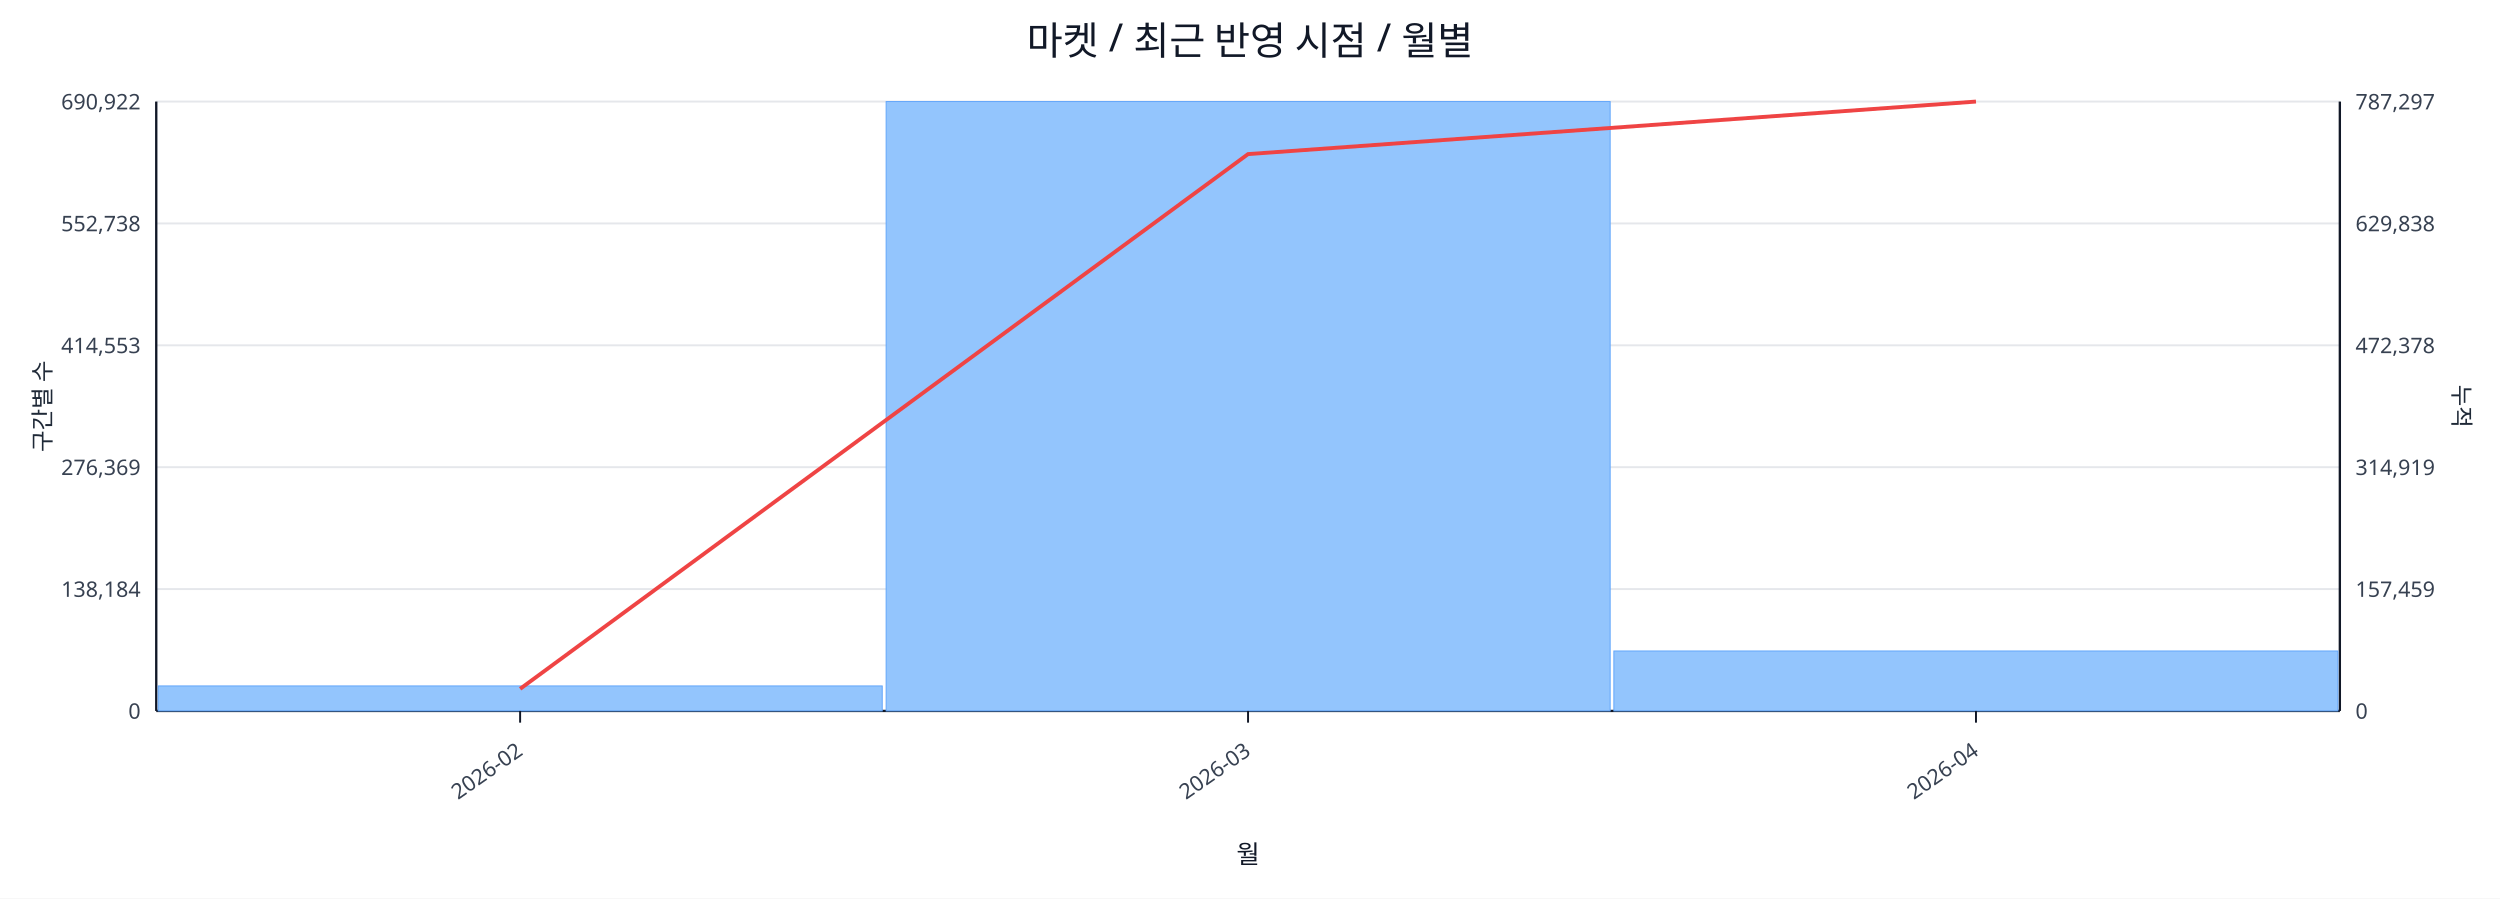
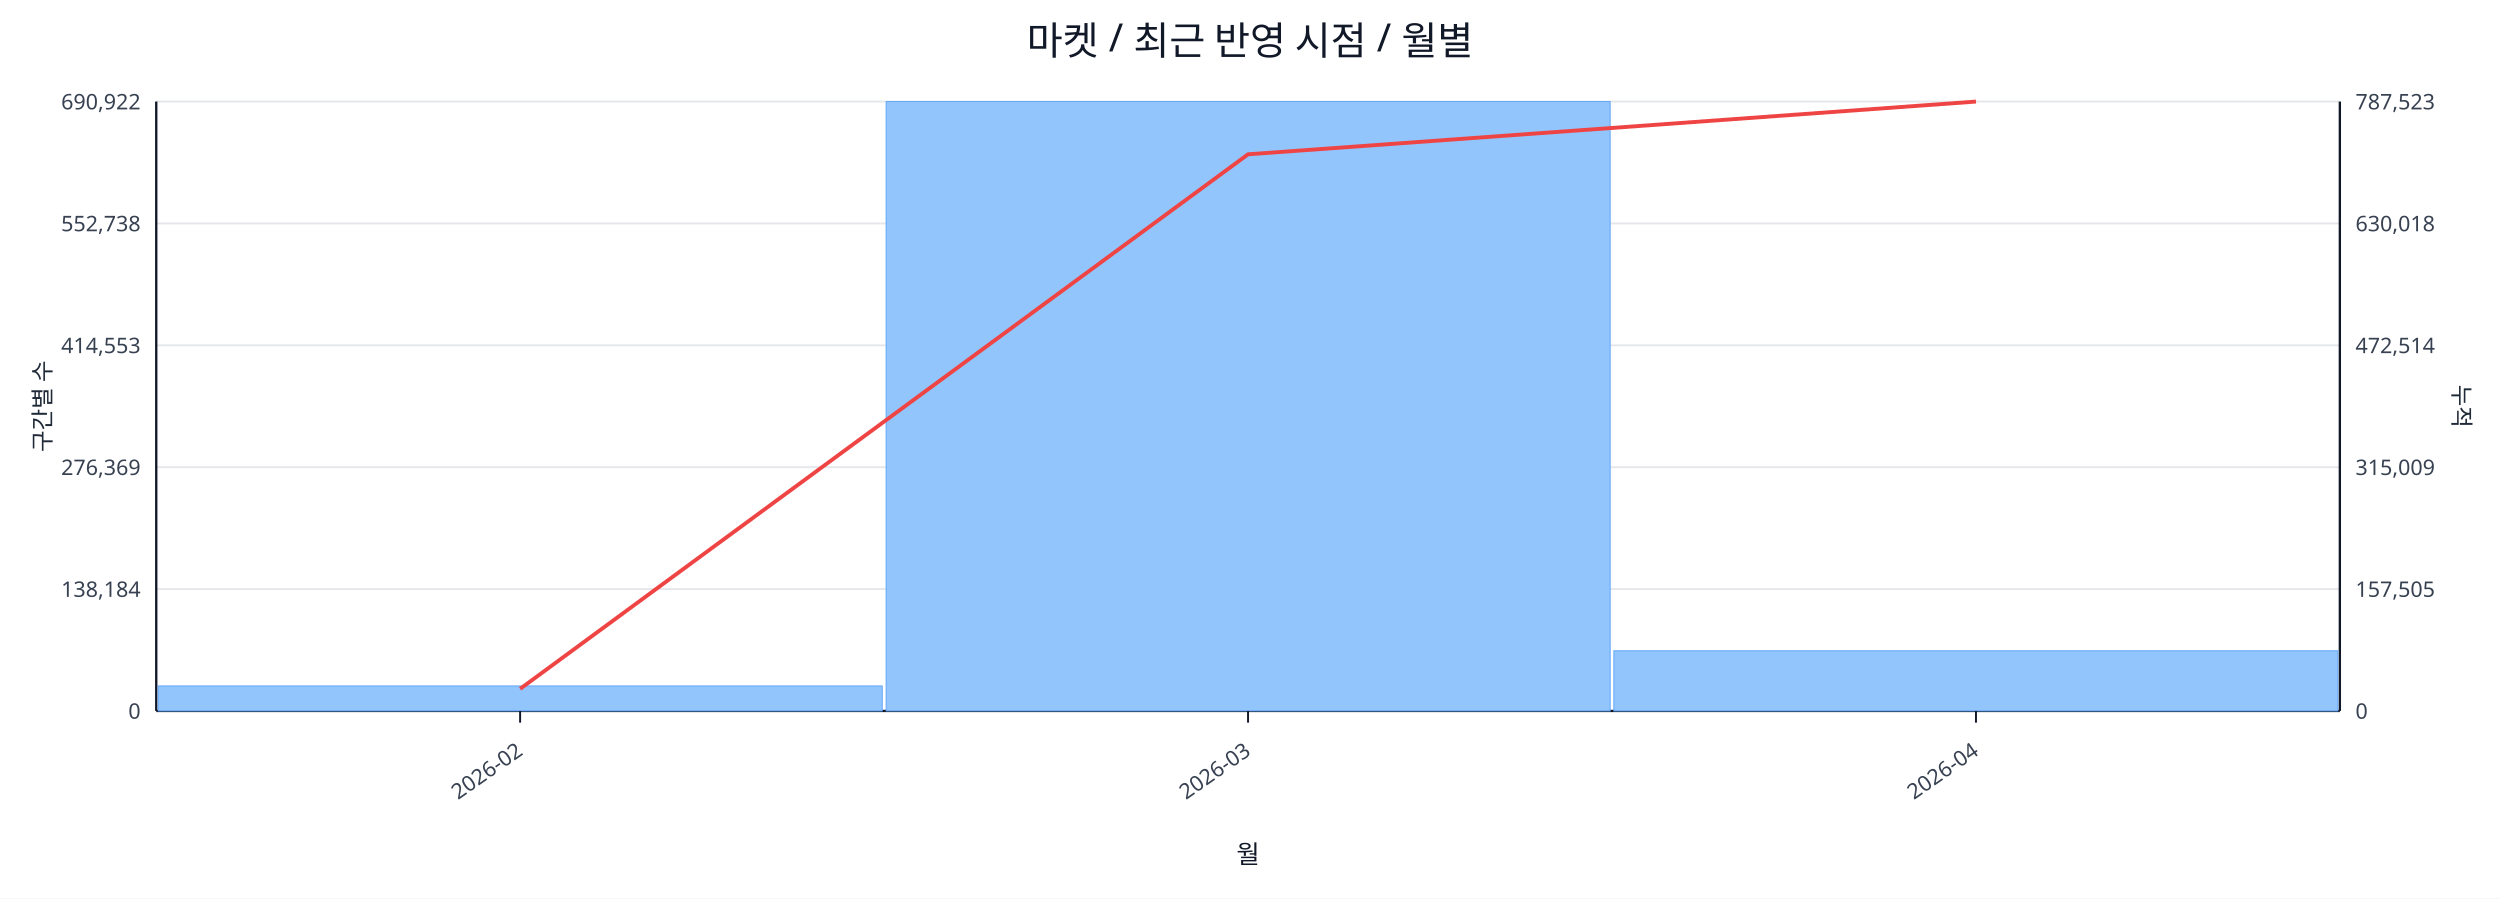
<svg xmlns="http://www.w3.org/2000/svg" width="1280" height="460" viewBox="0 0 1280 460">
  <rect x="0" y="0" width="100%" height="100%" fill="#ffffff" />
  <text x="640.0" y="28" font-size="20" text-anchor="middle" font-family="sans-serif" fill="#111827">마켓 / 최근 반영 시점 / 월별</text>
  <line x1="80.0" y1="52.0" x2="1198.0" y2="52.0" stroke="#e5e7eb" stroke-width="1" />
  <text x="72.0" y="56.0" font-size="11" text-anchor="end" font-family="sans-serif" fill="#374151">690,922</text>
-   <text x="1206.0" y="56.0" font-size="11" text-anchor="start" font-family="sans-serif" fill="#374151">787,297</text>
+   <text x="1206.0" y="56.0" font-size="11" text-anchor="start" font-family="sans-serif" fill="#374151">787,523</text>
  <line x1="80.0" y1="114.4" x2="1198.0" y2="114.4" stroke="#e5e7eb" stroke-width="1" />
  <text x="72.0" y="118.4" font-size="11" text-anchor="end" font-family="sans-serif" fill="#374151">552,738</text>
-   <text x="1206.0" y="118.4" font-size="11" text-anchor="start" font-family="sans-serif" fill="#374151">629,838</text>
+   <text x="1206.0" y="118.4" font-size="11" text-anchor="start" font-family="sans-serif" fill="#374151">630,018</text>
  <line x1="80.0" y1="176.8" x2="1198.0" y2="176.8" stroke="#e5e7eb" stroke-width="1" />
  <text x="72.0" y="180.8" font-size="11" text-anchor="end" font-family="sans-serif" fill="#374151">414,553</text>
-   <text x="1206.0" y="180.8" font-size="11" text-anchor="start" font-family="sans-serif" fill="#374151">472,378</text>
+   <text x="1206.0" y="180.8" font-size="11" text-anchor="start" font-family="sans-serif" fill="#374151">472,514</text>
  <line x1="80.0" y1="239.2" x2="1198.0" y2="239.2" stroke="#e5e7eb" stroke-width="1" />
  <text x="72.0" y="243.2" font-size="11" text-anchor="end" font-family="sans-serif" fill="#374151">276,369</text>
-   <text x="1206.0" y="243.2" font-size="11" text-anchor="start" font-family="sans-serif" fill="#374151">314,919</text>
+   <text x="1206.0" y="243.2" font-size="11" text-anchor="start" font-family="sans-serif" fill="#374151">315,009</text>
  <line x1="80.0" y1="301.6" x2="1198.0" y2="301.6" stroke="#e5e7eb" stroke-width="1" />
  <text x="72.0" y="305.6" font-size="11" text-anchor="end" font-family="sans-serif" fill="#374151">138,184</text>
-   <text x="1206.0" y="305.6" font-size="11" text-anchor="start" font-family="sans-serif" fill="#374151">157,459</text>
+   <text x="1206.0" y="305.6" font-size="11" text-anchor="start" font-family="sans-serif" fill="#374151">157,505</text>
  <line x1="80.0" y1="364.0" x2="1198.0" y2="364.0" stroke="#e5e7eb" stroke-width="1" />
  <text x="72.0" y="368.0" font-size="11" text-anchor="end" font-family="sans-serif" fill="#374151">0</text>
  <text x="1206.0" y="368.0" font-size="11" text-anchor="start" font-family="sans-serif" fill="#374151">0</text>
  <line x1="80.0" y1="364.0" x2="1198.0" y2="364.0" stroke="#111827" stroke-width="1.2" />
  <line x1="80.0" y1="52.0" x2="80.0" y2="364.0" stroke="#111827" stroke-width="1.2" />
  <line x1="1198.0" y1="52.0" x2="1198.0" y2="364.0" stroke="#111827" stroke-width="1.2" />
  <rect x="81.0" y="351.2" width="370.7" height="12.8" fill="#93c5fd" stroke="#60a5fa" stroke-width="0.5" />
  <rect x="453.7" y="52.0" width="370.7" height="312.0" fill="#93c5fd" stroke="#60a5fa" stroke-width="0.5" />
-   <rect x="826.3" y="333.3" width="370.7" height="30.7" fill="#93c5fd" stroke="#60a5fa" stroke-width="0.5" />
-   <polyline fill="none" stroke="#ef4444" stroke-width="2" points="266.3,352.7 639.0,78.9 1011.7,52.0" />
+   <rect x="826.3" y="333.2" width="370.7" height="30.8" fill="#93c5fd" stroke="#60a5fa" stroke-width="0.5" />
+   <polyline fill="none" stroke="#ef4444" stroke-width="2" points="266.3,352.7 639.0,79.0 1011.7,52.0" />
  <line x1="266.3" y1="364.0" x2="266.3" y2="370.0" stroke="#111827" stroke-width="1" />
  <text x="268.3" y="386.0" font-size="11" text-anchor="end" transform="rotate(-35 268.3 386.0)" font-family="sans-serif" fill="#374151">2026-02</text>
  <line x1="639.0" y1="364.0" x2="639.0" y2="370.0" stroke="#111827" stroke-width="1" />
  <text x="641.0" y="386.0" font-size="11" text-anchor="end" transform="rotate(-35 641.0 386.0)" font-family="sans-serif" fill="#374151">2026-03</text>
  <line x1="1011.7" y1="364.0" x2="1011.7" y2="370.0" stroke="#111827" stroke-width="1" />
  <text x="1013.7" y="386.0" font-size="11" text-anchor="end" transform="rotate(-35 1013.7 386.0)" font-family="sans-serif" fill="#374151">2026-04</text>
  <text x="26" y="208.0" font-size="12" transform="rotate(-90 26 208.0)" text-anchor="middle" font-family="sans-serif" fill="#1f2937">구간별 수</text>
  <text x="1256.0" y="208.0" font-size="12" transform="rotate(90 1256.0 208.0)" text-anchor="middle" font-family="sans-serif" fill="#1f2937">누적</text>
  <text x="639.0" y="442.0" font-size="13" text-anchor="middle" font-family="sans-serif" fill="#111827">월</text>
</svg>
